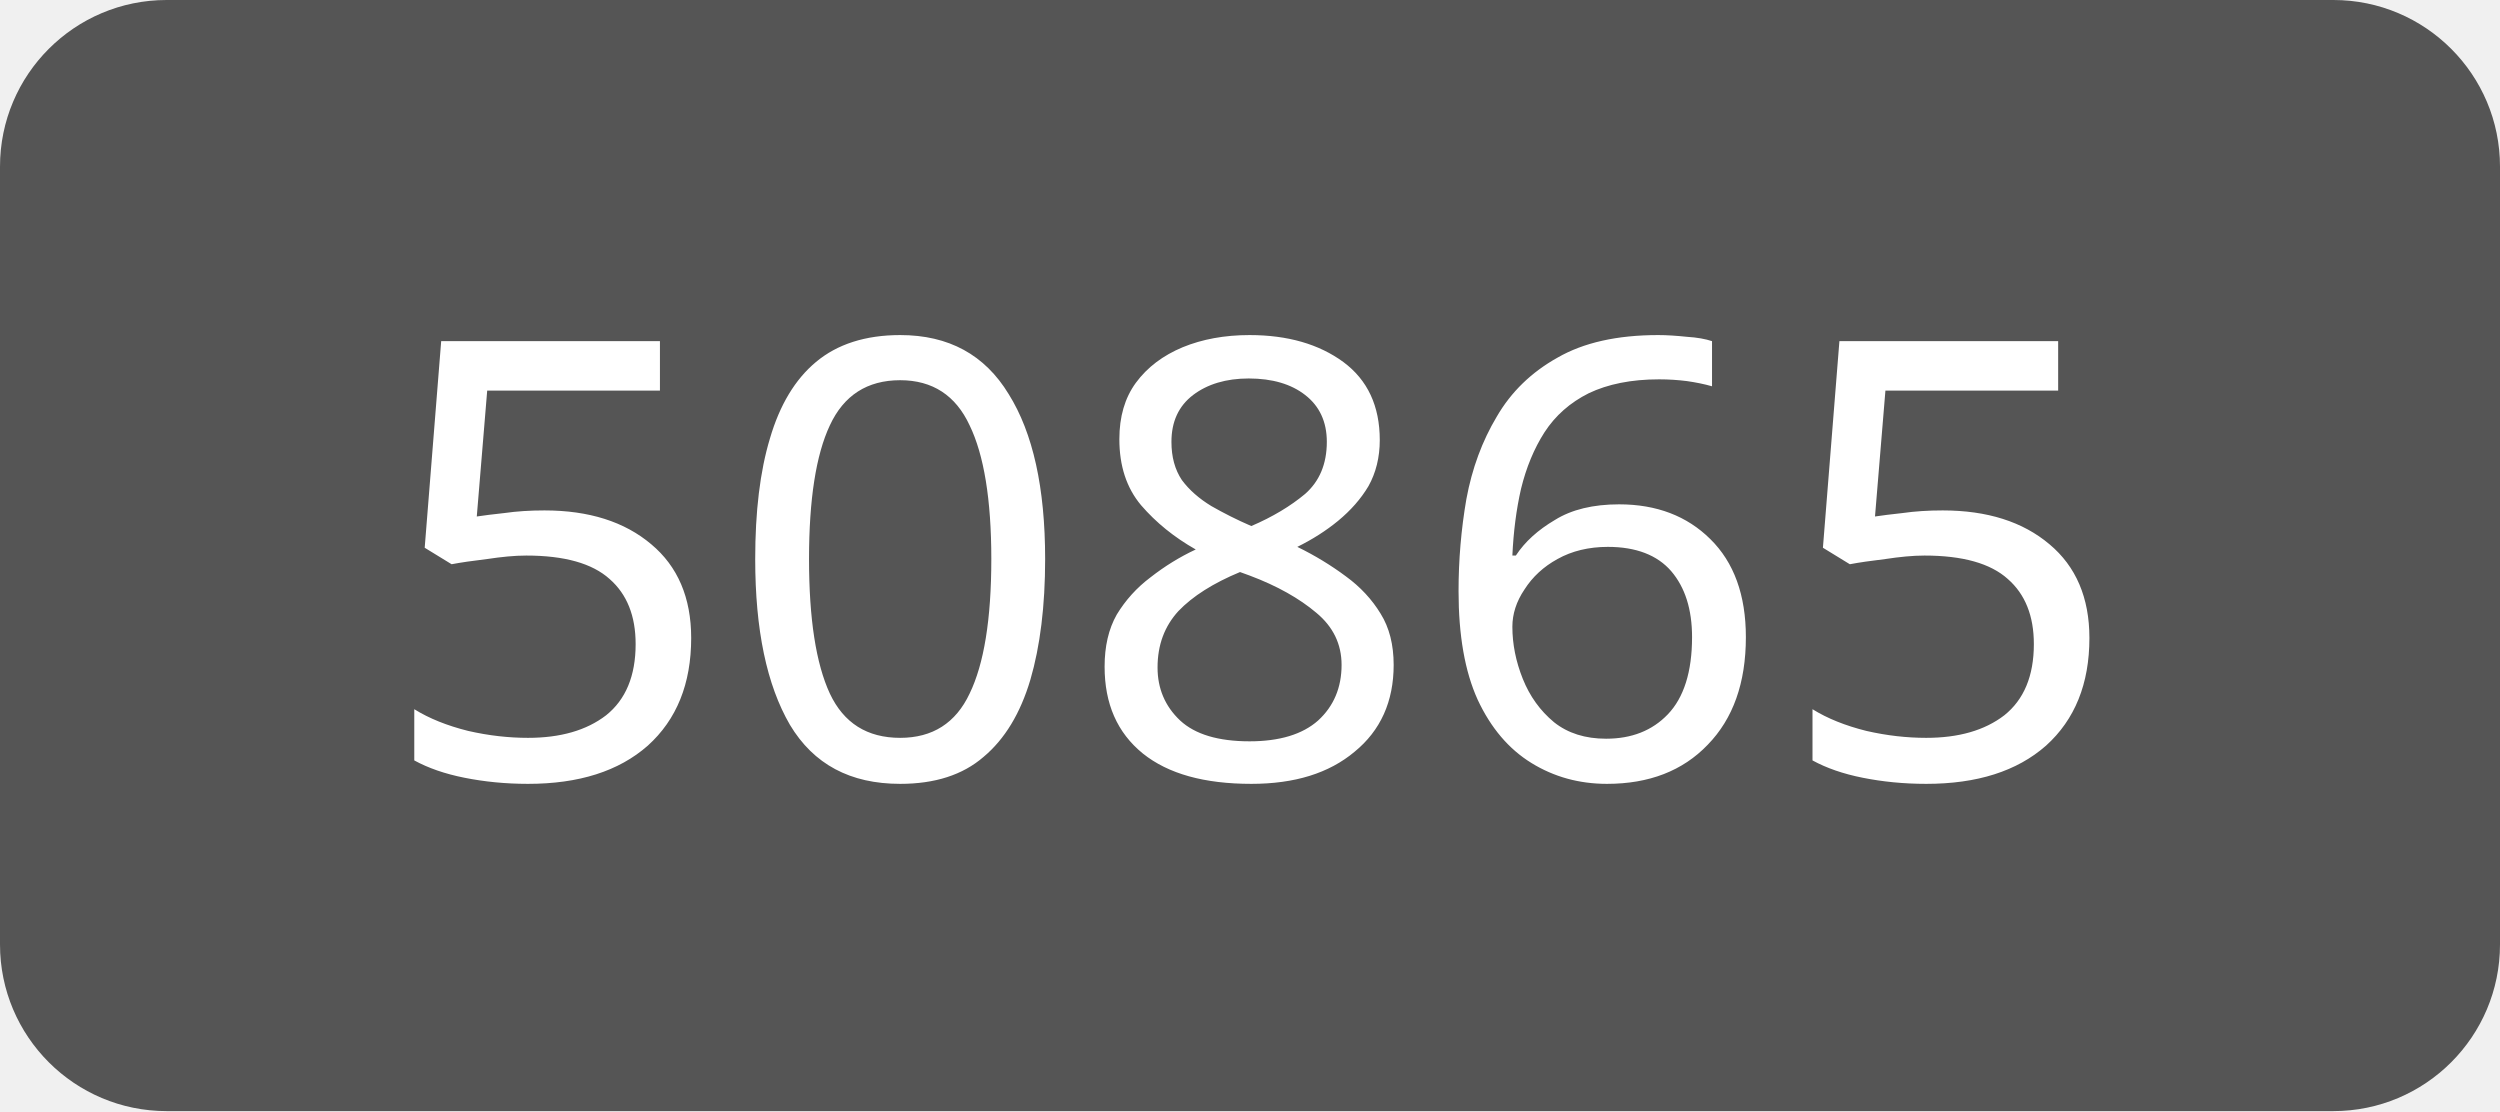
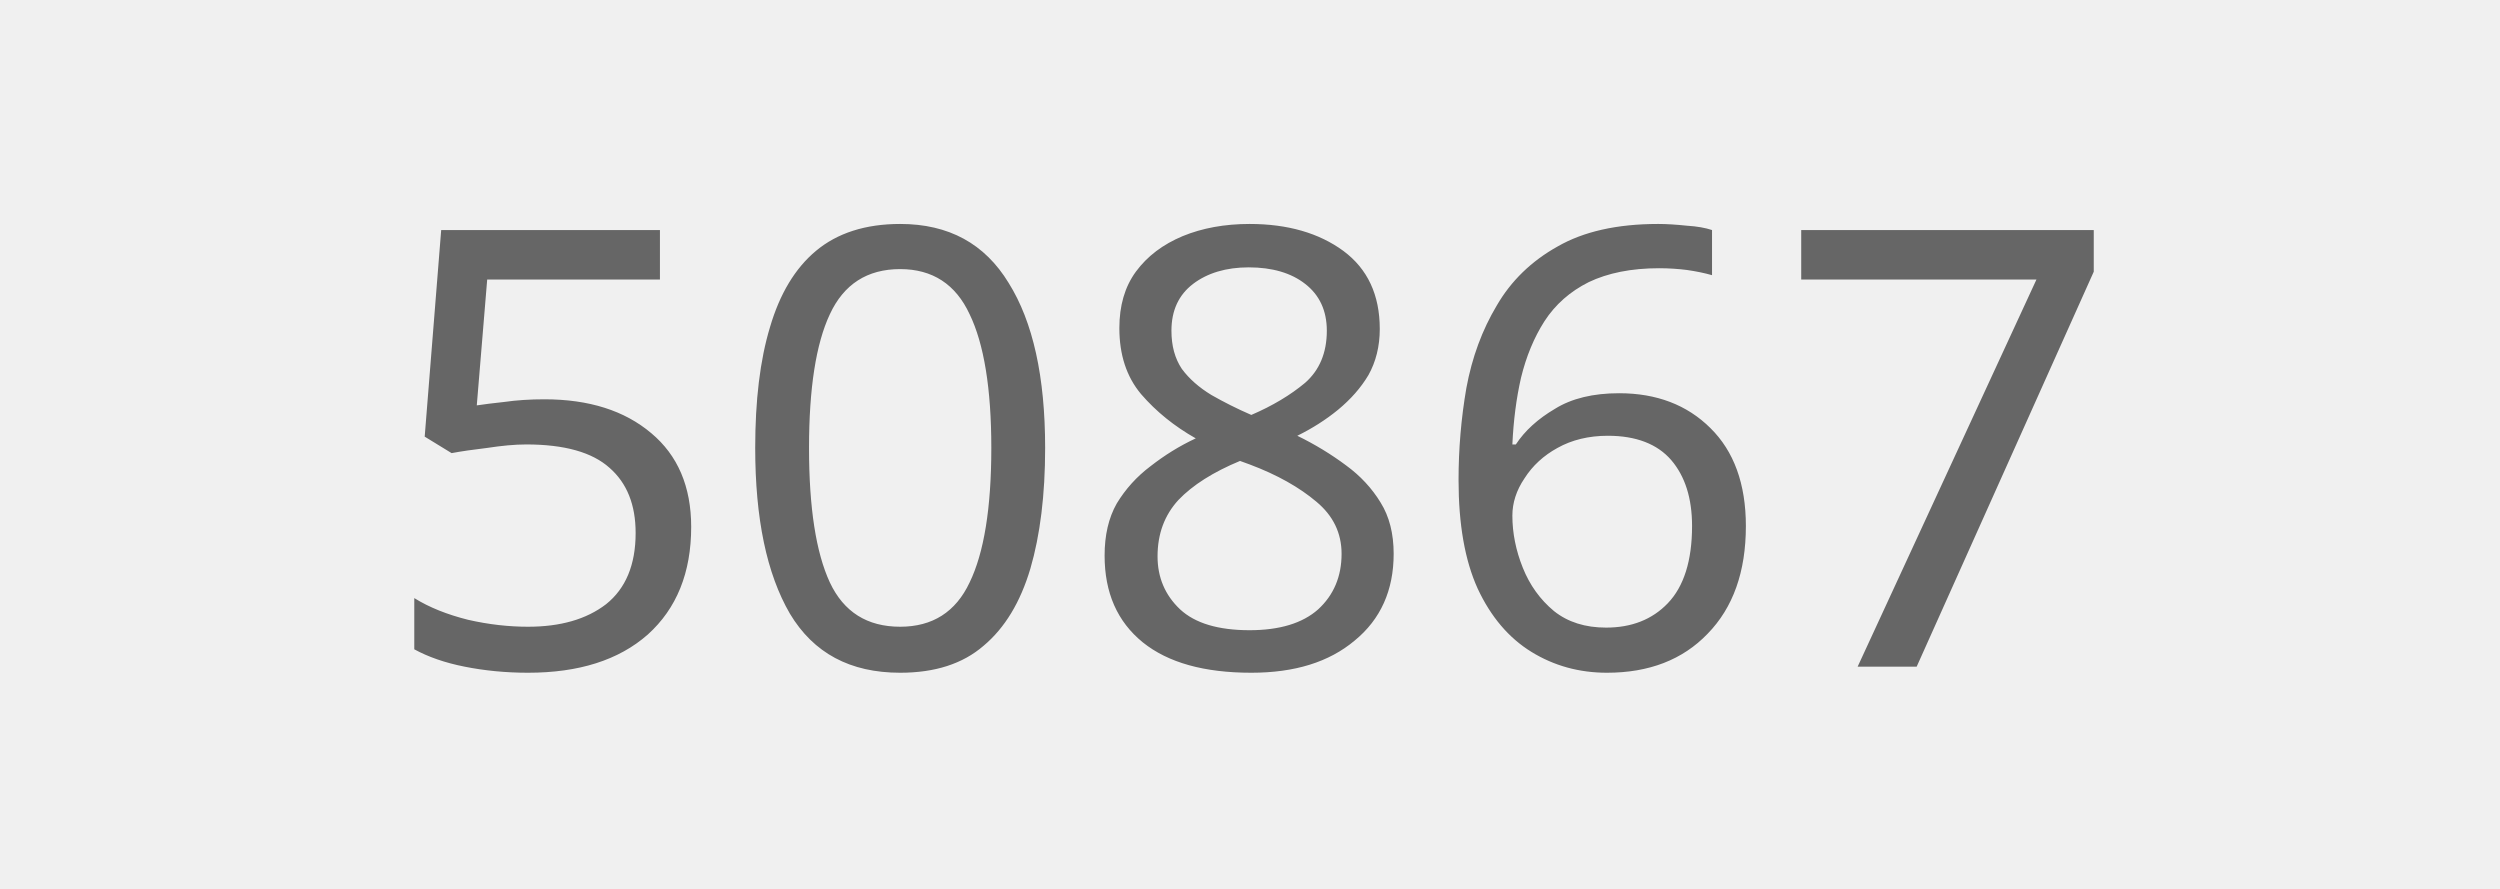
- <svg xmlns="http://www.w3.org/2000/svg" width="45" height="20" role="img" aria-label="50865">
-   <rect width="45" height="20" rx="3" fill="#555" />
-   <text x="22.5" y="14" text-anchor="middle" fill="#fff" font-family="Verdana,Geneva,sans-serif" font-size="11">50865</text>
+ <svg xmlns="http://www.w3.org/2000/svg" width="45" height="16" role="img" aria-label="50867">
+   <text x="22.5" y="12" text-anchor="middle" fill="#666" font-family="Verdana,Geneva,sans-serif" font-size="11">50867</text>
</svg>
